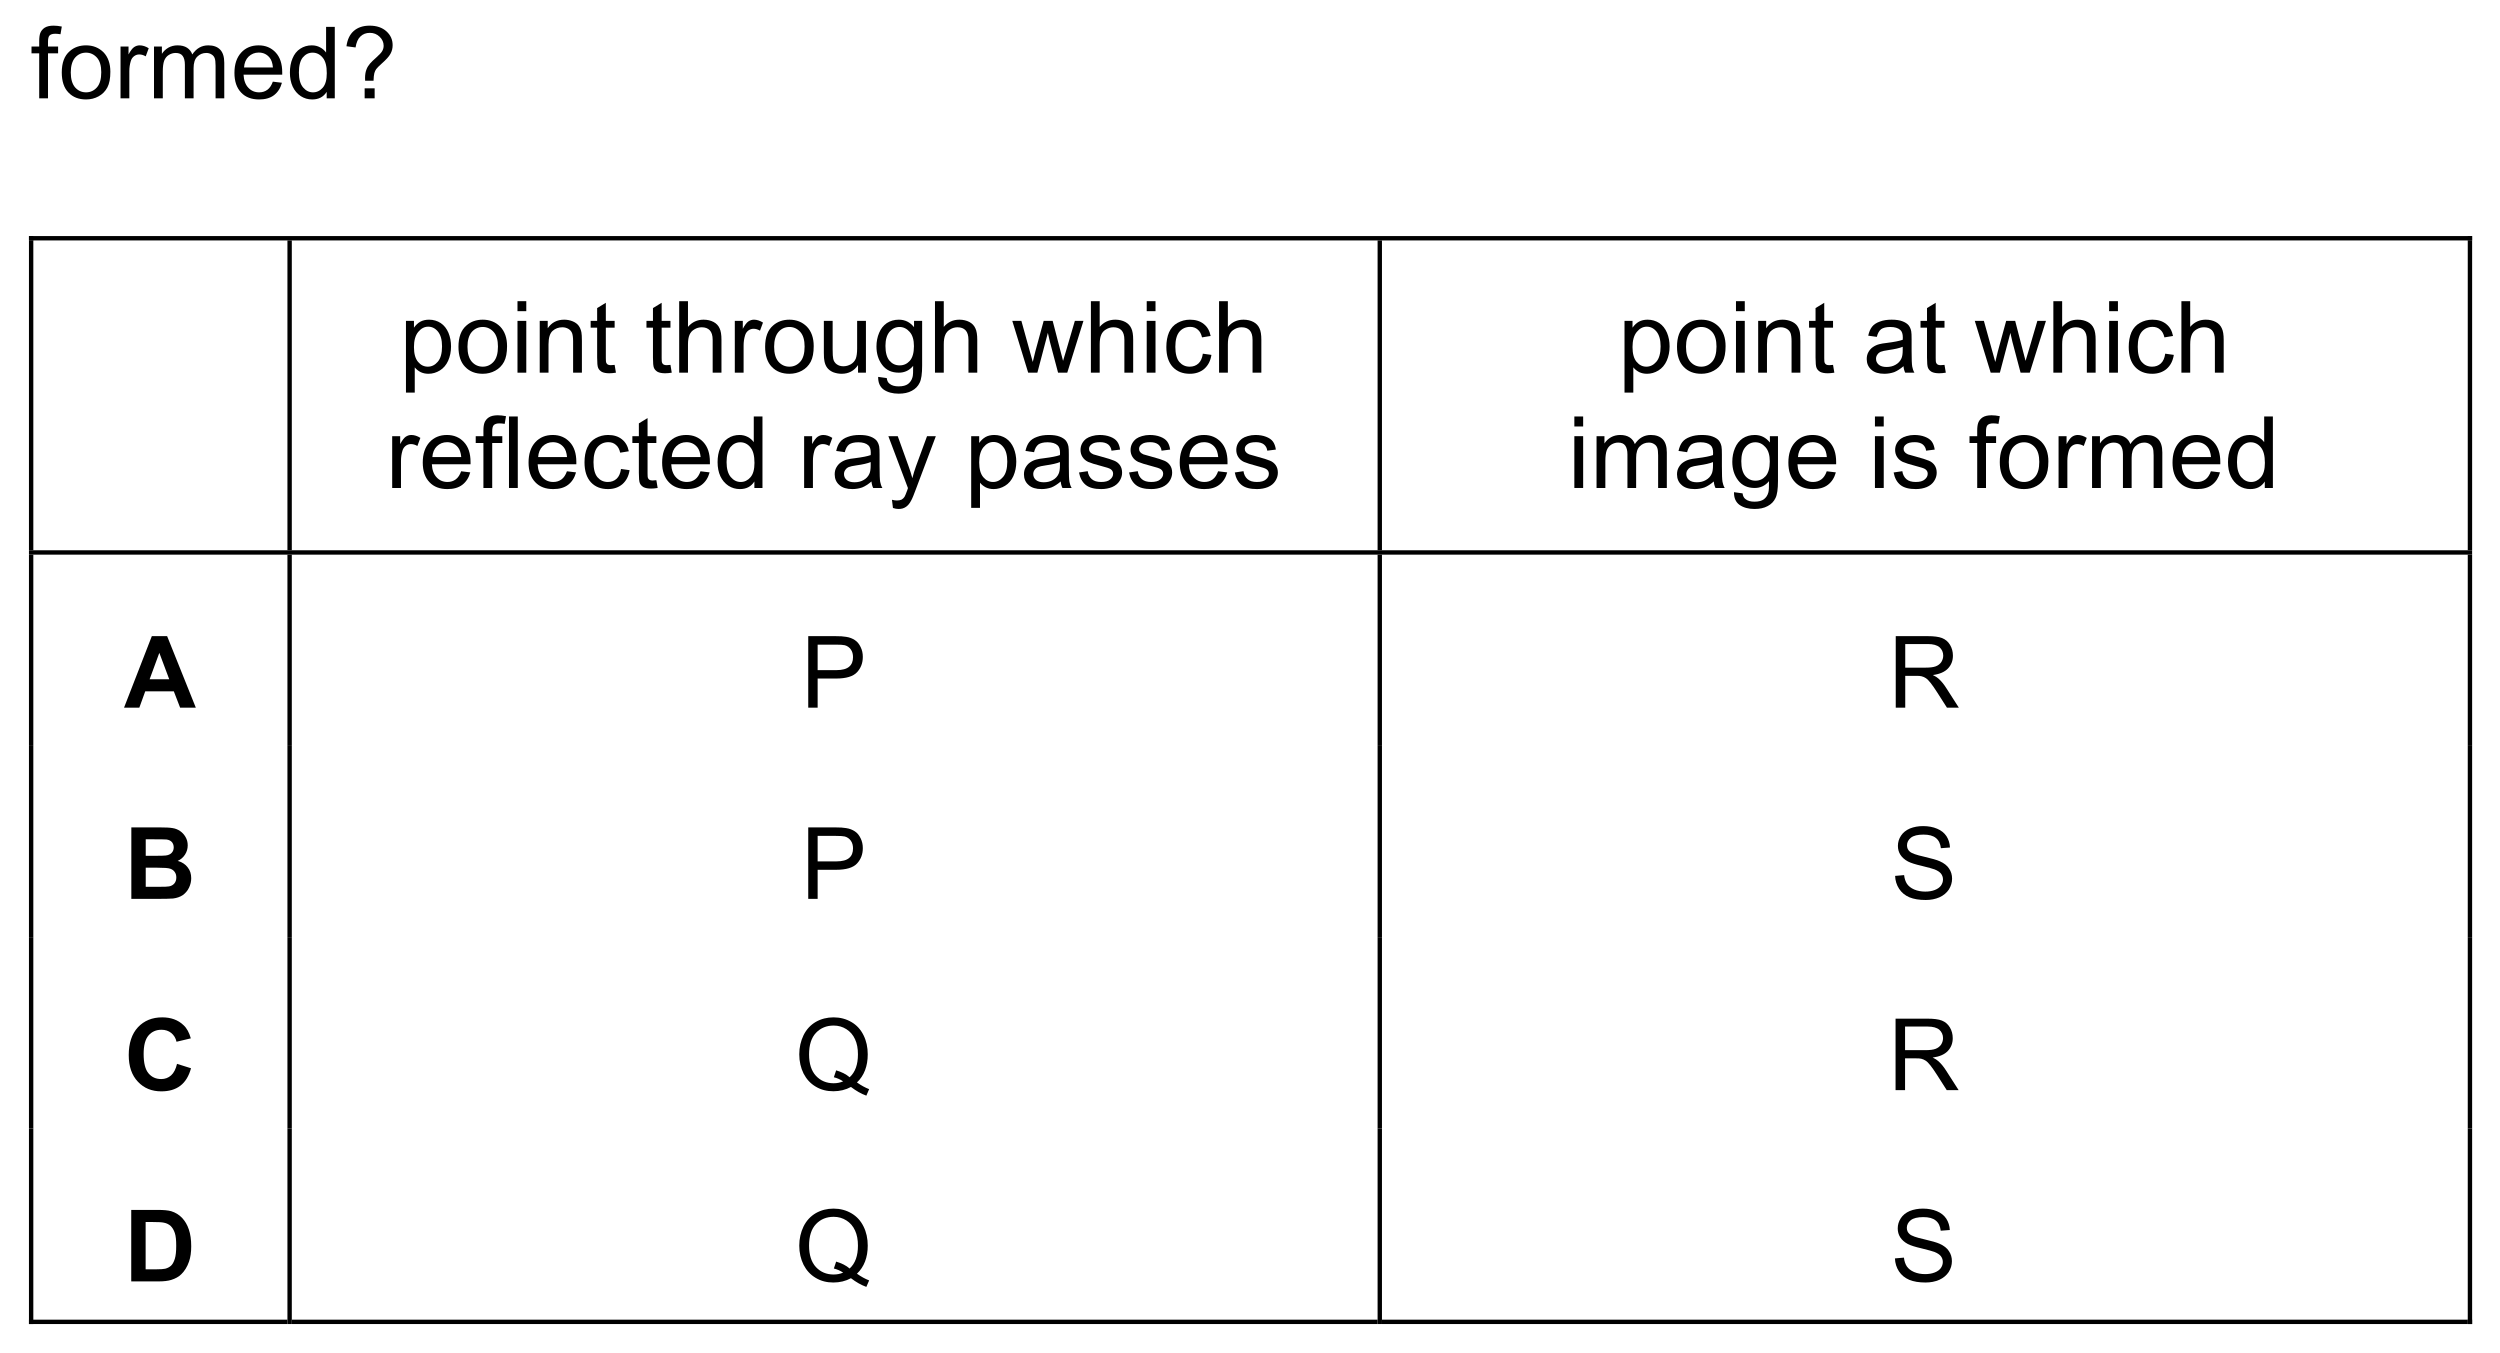
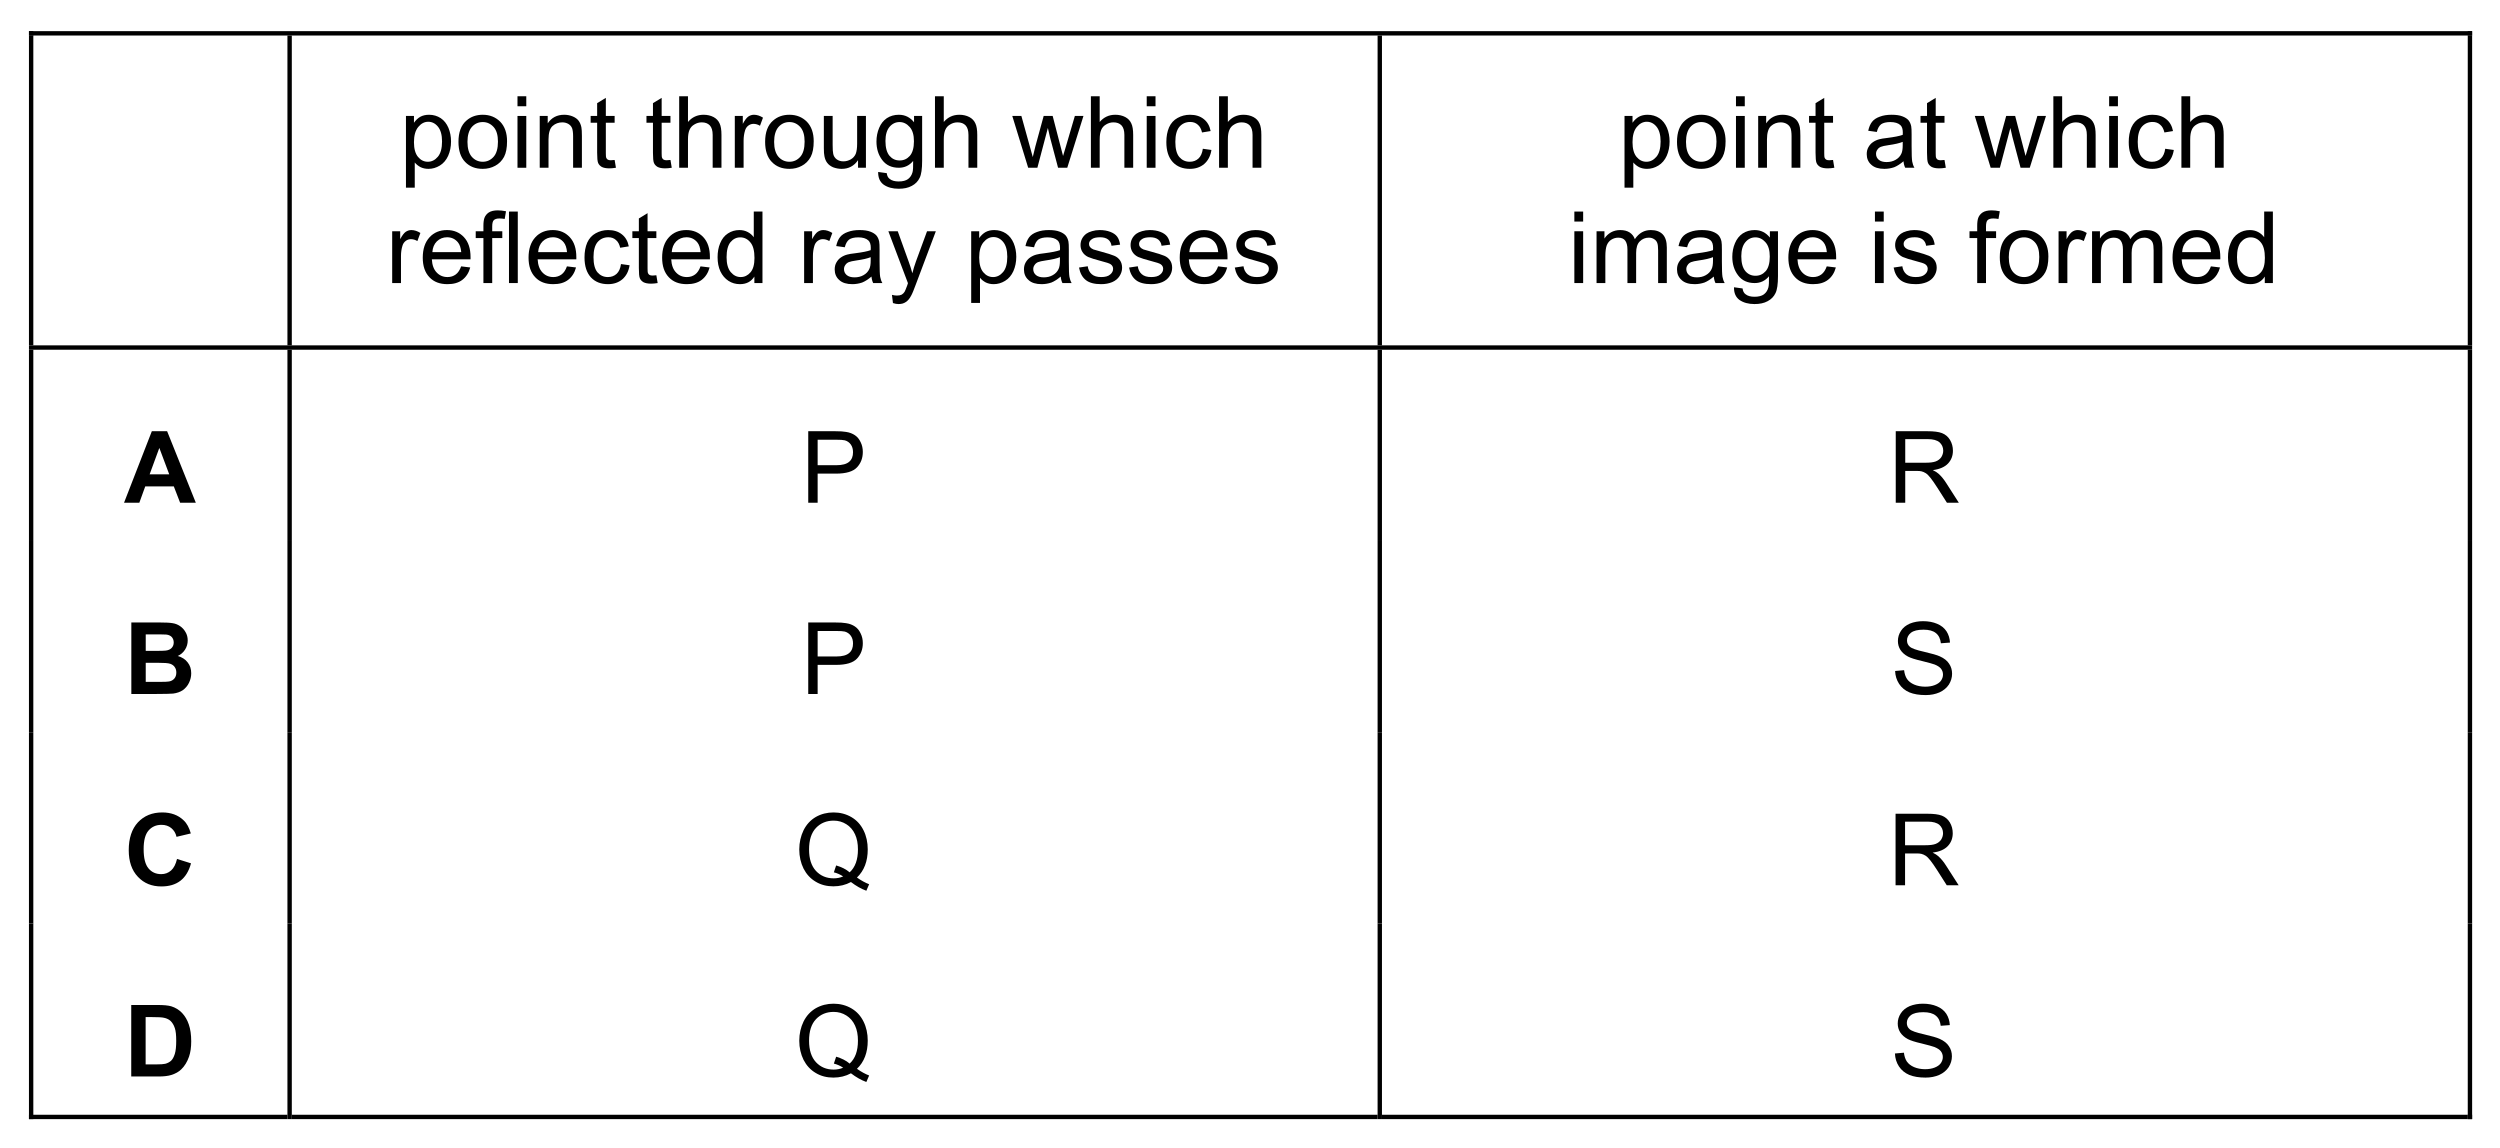
- <svg xmlns="http://www.w3.org/2000/svg" xmlns:xlink="http://www.w3.org/1999/xlink" data-id="0625_2017ON_11_q22_figB" data-width-mm="96.84" data-height-mm="52.39" data-measure="false" data-source="0625/11 ON 2017 p12" version="1.1" width="274.5" height="148.5" viewBox="0 0 274.5 148.5">
+ <svg xmlns="http://www.w3.org/2000/svg" xmlns:xlink="http://www.w3.org/1999/xlink" data-id="0625_2017ON_11_q22_figB" data-width-mm="96.84" data-height-mm="44.45" data-measure="false" data-source="0625/11 ON 2017 p12" version="1.1" width="274.5" height="126" viewBox="0 0 274.5 126">
  <defs>
    <clipPath id="clip_1">
-       <path transform="matrix(1,0,0,-1,-67.5,590)" d="M67.5 441.5H342V590H67.5Z" />
+       <path transform="matrix(1,0,0,-1,-67.5,567.5)" d="M67.5 441.5H342V567.5H67.5Z" />
    </clipPath>
    <clipPath id="clip_2">
-       <path transform="matrix(1,0,0,-1,-67.5,590)" d="M0 0H595V842H0Z" />
+       <path transform="matrix(1,0,0,-1,-67.5,567.5)" d="M0 0H595V842H0Z" />
    </clipPath>
    <clipPath id="clip_3">
-       <path transform="matrix(1,0,0,-1,-67.5,590)" d="M234.24 614.72H360.862V740.792H234.24Z" />
+       <path transform="matrix(1,0,0,-1,-67.5,567.5)" d="M234.24 614.72H360.862V740.792H234.24Z" />
    </clipPath>
-     <path id="font_4_73" d="M.086 0V.450H.009V.518H.086V.573C.086 .608 .090 .634 .096 .651 .104 .673 .119 .692 .140 .706 .162 .720 .192 .727 .230 .727 .255 .727 .282 .724 .312 .718L.299 .641C.281 .644 .263 .646 .247 .646 .220 .646 .201 .640 .190 .629 .179 .618 .174 .597 .174 .566V.518H.275V.450H.174V0H.086Z" />
-     <path id="font_4_82" d="M.033 .259C.033 .355 .059 .426 .113 .472 .157 .511 .212 .530 .276 .530 .347 .530 .405 .506 .451 .460 .496 .413 .519 .348 .519 .266 .519 .199 .509 .147 .489 .109 .468 .070 .439 .041 .401 .020 .363-.001 .321-.011 .276-.011 .203-.011 .145 .011 .100 .058 .055 .104 .033 .171 .033 .259M.123 .259C.123 .192 .138 .143 .166 .110 .195 .077 .232 .060 .276 .060 .319 .060 .356 .077 .385 .110 .414 .143 .428 .194 .428 .261 .428 .326 .414 .374 .385 .407 .355 .440 .319 .457 .276 .457 .232 .457 .195 .440 .166 .407 .138 .374 .123 .325 .123 .259Z" />
-     <path id="font_4_85" d="M.064 0V.518H.144V.439C.164 .476 .182 .500 .199 .512 .217 .524 .235 .530 .256 .530 .285 .530 .316 .520 .346 .501L.316 .420C.294 .433 .273 .439 .251 .439 .232 .439 .215 .433 .200 .422 .184 .410 .173 .394 .167 .374 .157 .342 .152 .308 .152 .271V0H.064Z" />
-     <path id="font_4_80" d="M.065 0V.518H.144V.445C.160 .471 .182 .491 .209 .507 .236 .522 .267 .530 .301 .530 .340 .530 .371 .522 .396 .506 .420 .490 .438 .468 .448 .439 .489 .5 .542 .530 .608 .530 .659 .530 .699 .516 .727 .487 .754 .459 .768 .415 .768 .355V0H.681V.326C.681 .361 .678 .387 .672 .402 .666 .418 .656 .430 .641 .439 .626 .449 .609 .454 .588 .454 .552 .454 .522 .441 .498 .417 .473 .393 .461 .354 .461 .301V0H.374V.336C.374 .375 .366 .405 .352 .424 .338 .444 .314 .454 .282 .454 .257 .454 .234 .447 .213 .434 .192 .421 .177 .402 .167 .377 .158 .352 .153 .316 .153 .269V0H.065Z" />
-     <path id="font_4_72" d="M.420 .167 .511 .156C.497 .103 .470 .061 .432 .032 .393 .002 .343-.011 .283-.011 .207-.011 .147 .011 .103 .058 .058 .105 .036 .170 .036 .254 .036 .342 .059 .409 .104 .458 .148 .506 .207 .530 .278 .530 .348 .530 .404 .506 .448 .459 .492 .412 .514 .346 .514 .260 .514 .255 .514 .247 .514 .237H.127C.130 .180 .146 .136 .175 .106 .204 .075 .240 .060 .284 .060 .316 .060 .343 .069 .366 .086 .389 .103 .407 .130 .420 .167M.132 .309H.421C.417 .353 .406 .385 .388 .407 .360 .441 .324 .458 .279 .458 .239 .458 .205 .444 .177 .417 .150 .390 .135 .354 .132 .309Z" />
-     <path id="font_4_71" d="M.402 0V.065C.369 .013 .321-.011 .257-.011 .215-.011 .177-.000 .143 .022 .108 .045 .081 .077 .062 .117 .043 .158 .034 .205 .034 .258 .034 .310 .042 .357 .060 .399 .077 .441 .103 .474 .137 .496 .172 .519 .210 .530 .253 .530 .284 .530 .312 .523 .336 .510 .361 .497 .381 .479 .396 .458V.715H.483V0H.402M.124 .258C.124 .192 .138 .142 .166 .109 .194 .076 .227 .060 .265 .060 .304 .060 .336 .076 .363 .107 .390 .138 .403 .186 .403 .251 .403 .322 .390 .374 .362 .407 .335 .440 .301 .457 .261 .457 .222 .457 .190 .441 .163 .409 .137 .377 .124 .327 .124 .258Z" />
-     <path id="font_4_34" d="M.230 .176C.230 .188 .229 .197 .229 .203 .229 .237 .234 .267 .244 .291 .251 .310 .263 .329 .279 .348 .291 .362 .312 .383 .342 .409 .372 .436 .392 .457 .401 .473 .410 .489 .415 .507 .415 .526 .415 .560 .402 .590 .375 .616 .348 .642 .316 .655 .277 .655 .239 .655 .208 .643 .183 .619 .158 .596 .142 .559 .134 .509L.043 .521C.052 .588 .076 .639 .116 .674 .156 .709 .209 .727 .275 .727 .345 .727 .401 .708 .443 .670 .485 .632 .505 .586 .505 .532 .505 .500 .498 .472 .483 .445 .469 .419 .440 .387 .397 .349 .369 .324 .350 .305 .341 .293 .333 .281 .326 .268 .322 .252 .318 .237 .315 .211 .314 .176H.230M.225 0V.100H.325V0H.225Z" />
    <path id="font_4_3" d="" />
    <path id="font_4_83" d="M.065-.199V.518H.145V.450C.164 .477 .186 .497 .209 .510 .233 .523 .262 .530 .296 .530 .340 .530 .379 .518 .413 .496 .447 .473 .472 .441 .490 .399 .507 .358 .516 .312 .516 .263 .516 .210 .506 .162 .487 .119 .468 .077 .440 .044 .404 .022 .368-.000 .330-.011 .290-.011 .260-.011 .234-.005 .211 .006 .187 .019 .168 .034 .153 .053V-.199H.065M.145 .256C.145 .189 .159 .140 .186 .108 .213 .076 .245 .060 .284 .060 .323 .060 .356 .077 .384 .110 .412 .143 .426 .194 .426 .263 .426 .329 .412 .378 .385 .411 .358 .444 .325 .460 .288 .460 .250 .460 .217 .443 .188 .408 .159 .373 .145 .322 .145 .256Z" />
+     <path id="font_4_82" d="M.033 .259C.033 .355 .059 .426 .113 .472 .157 .511 .212 .530 .276 .530 .347 .530 .405 .506 .451 .460 .496 .413 .519 .348 .519 .266 .519 .199 .509 .147 .489 .109 .468 .070 .439 .041 .401 .020 .363-.001 .321-.011 .276-.011 .203-.011 .145 .011 .100 .058 .055 .104 .033 .171 .033 .259M.123 .259C.123 .192 .138 .143 .166 .110 .195 .077 .232 .060 .276 .060 .319 .060 .356 .077 .385 .110 .414 .143 .428 .194 .428 .261 .428 .326 .414 .374 .385 .407 .355 .440 .319 .457 .276 .457 .232 .457 .195 .440 .166 .407 .138 .374 .123 .325 .123 .259Z" />
    <path id="font_4_76" d="M.066 .615V.715H.154V.615H.066M.066 0V.518H.154V0H.066Z" />
    <path id="font_4_81" d="M.065 0V.518H.145V.444C.183 .501 .238 .530 .310 .530 .341 .530 .370 .524 .396 .513 .422 .502 .442 .487 .455 .469 .468 .451 .477 .429 .482 .404 .485 .388 .487 .359 .487 .318V0H.399V.315C.399 .351 .395 .378 .389 .395 .382 .413 .370 .427 .352 .438 .335 .448 .314 .454 .291 .454 .254 .454 .221 .442 .194 .418 .167 .394 .153 .349 .153 .283V0H.065Z" />
    <path id="font_4_87" d="M.257 .078 .270 .000C.245-.004 .223-.006 .204-.006 .172-.006 .147-.001 .129 .008 .112 .018 .099 .031 .092 .048 .085 .064 .082 .099 .082 .151V.450H.017V.518H.082V.646L.169 .699V.518H.257V.450H.169V.146C.169 .121 .170 .105 .174 .098 .177 .091 .182 .085 .189 .081 .196 .077 .206 .075 .219 .075 .229 .075 .241 .076 .257 .078Z" />
    <path id="font_4_75" d="M.065 0V.715H.153V.458C.194 .506 .246 .530 .309 .530 .347 .530 .380 .522 .409 .507 .437 .492 .457 .471 .469 .444 .482 .418 .488 .379 .488 .328V0H.400V.328C.400 .372 .390 .404 .371 .424 .352 .444 .325 .454 .291 .454 .264 .454 .240 .447 .217 .433 .194 .420 .178 .402 .168 .378 .158 .355 .153 .324 .153 .283V0H.065Z" />
+     <path id="font_4_85" d="M.064 0V.518H.144V.439C.164 .476 .182 .500 .199 .512 .217 .524 .235 .530 .256 .530 .285 .530 .316 .520 .346 .501L.316 .420C.294 .433 .273 .439 .251 .439 .232 .439 .215 .433 .200 .422 .184 .410 .173 .394 .167 .374 .157 .342 .152 .308 .152 .271V0H.064Z" />
    <path id="font_4_88" d="M.405 0V.076C.365 .017 .310-.011 .241-.011 .210-.011 .182-.005 .155 .005 .128 .017 .109 .032 .096 .050 .083 .067 .074 .089 .069 .115 .065 .132 .063 .159 .063 .197V.518H.151V.231C.151 .185 .153 .154 .157 .138 .162 .115 .174 .097 .192 .084 .210 .071 .232 .064 .258 .064 .285 .064 .309 .071 .333 .084 .356 .098 .372 .116 .382 .139 .391 .163 .396 .196 .396 .241V.518H.484V0H.405Z" />
    <path id="font_4_74" d="M.049-.042 .135-.054C.138-.081 .148-.100 .165-.112 .186-.129 .216-.137 .254-.137 .295-.137 .326-.129 .348-.113 .370-.096 .385-.074 .393-.044 .398-.026 .400 .010 .399 .068 .361 .022 .313 0 .256 0 .185 0 .129 .025 .090 .077 .051 .128 .032 .190 .032 .262 .032 .311 .041 .357 .059 .399 .076 .440 .102 .473 .136 .496 .170 .518 .210 .530 .256 .530 .318 .530 .368 .505 .408 .455V.518H.489V.070C.489-.010 .481-.068 .464-.101 .448-.135 .422-.162 .386-.181 .350-.201 .306-.210 .254-.210 .193-.210 .143-.196 .104-.169 .066-.141 .048-.099 .049-.042M.122 .268C.122 .200 .136 .151 .163 .119 .190 .088 .223 .073 .264 .073 .305 .073 .338 .088 .366 .119 .393 .150 .407 .199 .407 .265 .407 .328 .393 .376 .364 .408 .336 .440 .302 .457 .263 .457 .224 .457 .190 .441 .163 .409 .136 .377 .122 .330 .122 .268Z" />
    <path id="font_4_90" d="M.161 0 .002 .518H.093L.176 .219 .207 .107C.208 .113 .217 .149 .233 .214L.316 .518H.406L.484 .217 .510 .118 .540 .218 .628 .518H.714L.552 0H.460L.378 .310 .358 .398 .253 0H.161Z" />
    <path id="font_4_70" d="M.404 .190 .490 .178C.481 .119 .457 .072 .418 .038 .379 .005 .331-.011 .274-.011 .203-.011 .146 .011 .103 .057 .060 .104 .039 .170 .039 .257 .039 .313 .048 .362 .066 .404 .085 .446 .113 .477 .151 .498 .189 .519 .230 .530 .275 .530 .331 .530 .377 .516 .413 .487 .449 .459 .472 .419 .482 .367L.396 .353C.388 .388 .374 .414 .353 .431 .333 .449 .308 .458 .278 .458 .234 .458 .198 .442 .170 .410 .143 .378 .129 .328 .129 .259 .129 .190 .142 .139 .169 .107 .196 .076 .230 .060 .273 .060 .308 .060 .337 .071 .360 .092 .383 .113 .398 .146 .404 .190Z" />
+     <path id="font_4_72" d="M.420 .167 .511 .156C.497 .103 .470 .061 .432 .032 .393 .002 .343-.011 .283-.011 .207-.011 .147 .011 .103 .058 .058 .105 .036 .170 .036 .254 .036 .342 .059 .409 .104 .458 .148 .506 .207 .530 .278 .530 .348 .530 .404 .506 .448 .459 .492 .412 .514 .346 .514 .260 .514 .255 .514 .247 .514 .237H.127C.130 .180 .146 .136 .175 .106 .204 .075 .240 .060 .284 .060 .316 .060 .343 .069 .366 .086 .389 .103 .407 .130 .420 .167M.132 .309H.421C.417 .353 .406 .385 .388 .407 .360 .441 .324 .458 .279 .458 .239 .458 .205 .444 .177 .417 .150 .390 .135 .354 .132 .309Z" />
+     <path id="font_4_73" d="M.086 0V.450H.009V.518H.086V.573C.086 .608 .090 .634 .096 .651 .104 .673 .119 .692 .140 .706 .162 .720 .192 .727 .230 .727 .255 .727 .282 .724 .312 .718L.299 .641C.281 .644 .263 .646 .247 .646 .220 .646 .201 .640 .190 .629 .179 .618 .174 .597 .174 .566V.518H.275V.450H.174V0H.086Z" />
    <path id="font_4_79" d="M.063 0V.715H.151V0H.063Z" />
+     <path id="font_4_71" d="M.402 0V.065C.369 .013 .321-.011 .257-.011 .215-.011 .177-.000 .143 .022 .108 .045 .081 .077 .062 .117 .043 .158 .034 .205 .034 .258 .034 .310 .042 .357 .060 .399 .077 .441 .103 .474 .137 .496 .172 .519 .210 .530 .253 .530 .284 .530 .312 .523 .336 .510 .361 .497 .381 .479 .396 .458V.715H.483V0H.402M.124 .258C.124 .192 .138 .142 .166 .109 .194 .076 .227 .060 .265 .060 .304 .060 .336 .076 .363 .107 .390 .138 .403 .186 .403 .251 .403 .322 .390 .374 .362 .407 .335 .440 .301 .457 .261 .457 .222 .457 .190 .441 .163 .409 .137 .377 .124 .327 .124 .258Z" />
    <path id="font_4_68" d="M.404 .065C.371 .037 .340 .017 .310 .005 .280-.005 .247-.011 .213-.011 .156-.011 .112 .002 .082 .030 .051 .057 .036 .093 .036 .136 .036 .162 .041 .185 .053 .206 .065 .227 .080 .244 .098 .256 .117 .269 .138 .279 .162 .285 .179 .290 .205 .294 .240 .298 .311 .307 .363 .317 .396 .329 .397 .341 .397 .348 .397 .351 .397 .387 .389 .412 .372 .427 .350 .447 .316 .457 .272 .457 .231 .457 .200 .449 .180 .435 .161 .420 .146 .395 .137 .358L.051 .370C.059 .407 .071 .436 .089 .459 .107 .482 .133 .499 .167 .511 .201 .524 .240 .530 .285 .530 .329 .530 .365 .525 .393 .514 .420 .504 .441 .490 .454 .475 .467 .459 .476 .439 .481 .415 .484 .400 .485 .373 .485 .334V.217C.485 .135 .487 .084 .491 .062 .495 .040 .502 .019 .513 0H.421C.412 .018 .406 .040 .404 .065M.396 .259C.365 .246 .317 .235 .253 .226 .217 .221 .191 .215 .176 .209 .161 .202 .150 .193 .142 .180 .133 .168 .129 .154 .129 .139 .129 .115 .138 .096 .156 .080 .174 .065 .200 .057 .234 .057 .268 .057 .298 .064 .324 .079 .351 .094 .370 .114 .382 .140 .392 .160 .396 .189 .396 .227V.259Z" />
    <path id="font_4_92" d="M.062-.200 .052-.118C.071-.123 .088-.125 .102-.125 .122-.125 .137-.122 .149-.116 .161-.109 .170-.100 .178-.088 .183-.080 .192-.058 .205-.023 .206-.018 .209-.011 .212-.001L.016 .518H.110L.218 .218C.232 .180 .245 .140 .256 .098 .266 .138 .278 .177 .292 .216L.403 .518H.491L.293-.008C.272-.065 .256-.105 .244-.126 .229-.155 .211-.177 .190-.190 .170-.204 .146-.210 .118-.210 .101-.210 .082-.207 .062-.200Z" />
    <path id="font_4_86" d="M.030 .155 .117 .168C.122 .133 .136 .107 .158 .088 .180 .069 .211 .060 .251 .060 .292 .060 .322 .068 .341 .085 .361 .101 .371 .120 .371 .143 .371 .162 .362 .178 .345 .189 .333 .197 .303 .207 .255 .219 .190 .236 .146 .250 .121 .261 .096 .273 .077 .290 .064 .311 .051 .332 .045 .355 .045 .380 .045 .403 .050 .425 .061 .445 .071 .464 .086 .481 .104 .494 .118 .504 .136 .512 .160 .519 .184 .526 .209 .530 .236 .530 .277 .530 .312 .524 .343 .512 .374 .500 .396 .485 .411 .465 .426 .445 .436 .418 .441 .384L.355 .373C.352 .399 .340 .420 .322 .435 .303 .450 .276 .458 .242 .458 .202 .458 .173 .451 .156 .437 .138 .424 .130 .409 .130 .391 .130 .379 .133 .369 .141 .360 .148 .350 .159 .343 .174 .336 .183 .333 .209 .326 .252 .314 .314 .297 .357 .284 .382 .273 .407 .263 .426 .247 .440 .227 .454 .207 .461 .182 .461 .152 .461 .123 .452 .095 .435 .069 .418 .043 .394 .023 .361 .009 .329-.004 .293-.011 .252-.011 .185-.011 .133 .002 .098 .030 .063 .058 .040 .100 .030 .155Z" />
+     <path id="font_4_80" d="M.065 0V.518H.144V.445C.160 .471 .182 .491 .209 .507 .236 .522 .267 .530 .301 .530 .340 .530 .371 .522 .396 .506 .420 .490 .438 .468 .448 .439 .489 .5 .542 .530 .608 .530 .659 .530 .699 .516 .727 .487 .754 .459 .768 .415 .768 .355V0H.681V.326C.681 .361 .678 .387 .672 .402 .666 .418 .656 .430 .641 .439 .626 .449 .609 .454 .588 .454 .552 .454 .522 .441 .498 .417 .473 .393 .461 .354 .461 .301V0H.374V.336C.374 .375 .366 .405 .352 .424 .338 .444 .314 .454 .282 .454 .257 .454 .234 .447 .213 .434 .192 .421 .177 .402 .167 .377 .158 .352 .153 .316 .153 .269V0H.065Z" />
    <path id="font_5_36" d="M.718 0H.561L.498 .163H.212L.153 0H0L.278 .715H.431L.718 0M.452 .284 .353 .548 .256 .284H.452Z" />
    <path id="font_5_3" d="" />
    <path id="font_4_51" d="M.077 0V.715H.347C.394 .715 .430 .713 .456 .708 .491 .703 .520 .691 .544 .675 .568 .659 .587 .636 .601 .606 .616 .576 .623 .544 .623 .508 .623 .447 .604 .396 .565 .354 .526 .312 .456 .291 .355 .291H.171V0H.077M.171 .375H.356C.418 .375 .461 .387 .487 .410 .513 .432 .525 .464 .525 .505 .525 .535 .518 .561 .503 .582 .488 .603 .468 .617 .443 .624 .427 .628 .397 .630 .354 .630H.171V.375Z" />
    <path id="font_4_53" d="M.078 0V.715H.395C.459 .715 .508 .709 .541 .696 .574 .683 .601 .661 .621 .628 .640 .596 .650 .560 .650 .520 .650 .470 .634 .427 .601 .392 .568 .357 .517 .335 .449 .326 .474 .314 .493 .302 .506 .290 .534 .265 .560 .233 .584 .195L.709 0H.590L.495 .149C.467 .192 .445 .225 .427 .247 .409 .270 .393 .286 .379 .295 .364 .304 .350 .311 .335 .314 .325 .317 .307 .318 .283 .318H.173V0H.078M.173 .400H.376C.420 .400 .454 .404 .478 .413 .502 .422 .521 .437 .534 .456 .546 .476 .553 .497 .553 .520 .553 .554 .540 .582 .516 .604 .491 .625 .452 .636 .399 .636H.173V.400Z" />
    <path id="font_5_37" d="M.073 .715H.359C.416 .715 .458 .713 .486 .708 .513 .704 .538 .694 .560 .679 .582 .664 .601 .644 .615 .619 .630 .594 .637 .566 .637 .535 .637 .502 .628 .471 .610 .443 .592 .415 .568 .394 .537 .380 .580 .368 .614 .346 .637 .315 .661 .285 .672 .249 .672 .207 .672 .175 .665 .143 .650 .112 .635 .081 .614 .057 .588 .038 .561 .020 .529 .009 .491 .004 .467 .002 .409 .000 .316 0H.073V.715M.217 .596V.431H.312C.368 .431 .403 .432 .417 .434 .442 .437 .461 .445 .475 .459 .489 .473 .497 .492 .497 .515 .497 .537 .490 .555 .478 .569 .466 .582 .448 .591 .424 .594 .409 .595 .368 .596 .300 .596H.217M.217 .312V.121H.351C.403 .121 .436 .122 .450 .125 .472 .129 .489 .138 .503 .154 .516 .169 .523 .189 .523 .214 .523 .236 .518 .254 .507 .269 .497 .284 .482 .295 .462 .302 .442 .309 .400 .312 .334 .312H.217Z" />
    <path id="font_4_54" d="M.044 .230 .134 .238C.138 .202 .148 .173 .163 .150 .179 .127 .203 .108 .235 .094 .268 .080 .305 .073 .345 .073 .381 .073 .413 .078 .441 .089 .469 .100 .489 .114 .503 .133 .516 .152 .523 .172 .523 .194 .523 .217 .516 .236 .503 .253 .490 .269 .469 .283 .439 .295 .420 .302 .377 .314 .312 .330 .246 .345 .200 .360 .173 .374 .139 .392 .114 .415 .097 .441 .080 .468 .072 .497 .072 .530 .072 .567 .082 .600 .103 .632 .123 .663 .153 .687 .192 .704 .232 .720 .276 .728 .324 .728 .377 .728 .424 .719 .464 .702 .505 .685 .536 .660 .558 .627 .579 .594 .591 .556 .593 .514L.502 .507C.497 .552 .481 .586 .452 .609 .424 .632 .383 .643 .328 .643 .270 .643 .229 .633 .202 .612 .176 .591 .163 .565 .163 .536 .163 .510 .172 .489 .191 .473 .209 .456 .257 .439 .334 .422 .411 .404 .464 .389 .492 .376 .534 .357 .565 .333 .584 .303 .604 .274 .614 .240 .614 .202 .614 .164 .603 .128 .582 .094 .560 .061 .528 .034 .488 .016 .447-.002 .401-.011 .350-.011 .285-.011 .231-.002 .187 .016 .143 .035 .109 .063 .084 .101 .059 .139 .046 .182 .044 .230Z" />
    <path id="font_5_38" d="M.530 .263 .670 .219C.649 .141 .613 .082 .563 .044 .513 .006 .450-.012 .373-.012 .278-.012 .200 .019 .139 .084 .077 .149 .047 .238 .047 .351 .047 .470 .078 .563 .139 .629 .201 .695 .282 .728 .382 .728 .469 .728 .541 .702 .595 .650 .628 .620 .652 .575 .668 .518L.525 .484C.517 .521 .499 .550 .472 .572 .446 .593 .413 .604 .375 .604 .321 .604 .278 .585 .245 .547 .212 .509 .196 .447 .196 .362 .196 .271 .212 .207 .245 .168 .277 .130 .319 .111 .372 .111 .410 .111 .443 .123 .471 .148 .498 .172 .518 .211 .530 .263Z" />
    <path id="font_4_52" d="M.619 .077C.663 .046 .704 .024 .741 .010L.713-.055C.661-.036 .610-.007 .559 .032 .506 .003 .447-.011 .383-.011 .319-.011 .260 .003 .207 .035 .154 .066 .114 .110 .085 .166 .057 .223 .042 .287 .042 .358 .042 .428 .057 .492 .085 .550 .114 .608 .155 .652 .208 .683 .261 .713 .320 .728 .385 .728 .451 .728 .511 .712 .564 .681 .617 .650 .657 .606 .685 .549 .713 .493 .727 .429 .727 .358 .727 .299 .718 .246 .700 .199 .682 .152 .655 .111 .619 .077M.411 .198C.465 .182 .510 .160 .546 .129 .602 .180 .629 .256 .629 .358 .629 .416 .620 .466 .600 .509 .580 .553 .551 .586 .513 .610 .475 .634 .433 .646 .386 .646 .315 .646 .256 .622 .210 .574 .163 .525 .140 .453 .140 .357 .140 .264 .163 .193 .209 .143 .255 .094 .314 .069 .386 .069 .420 .069 .451 .075 .481 .088 .452 .107 .421 .121 .388 .129L.411 .198Z" />
    <path id="font_5_39" d="M.072 .715H.336C.395 .715 .441 .711 .472 .702 .514 .689 .550 .667 .580 .636 .610 .604 .633 .565 .648 .520 .664 .474 .672 .418 .672 .351 .672 .292 .665 .241 .650 .198 .632 .146 .606 .104 .573 .072 .548 .047 .514 .028 .472 .015 .440 .005 .397 0 .344 0H.072V.715M.216 .594V.121H.324C.365 .121 .394 .123 .412 .127 .435 .133 .454 .143 .470 .157 .485 .171 .498 .194 .508 .226 .518 .258 .522 .302 .522 .357 .522 .412 .518 .455 .508 .484 .498 .514 .484 .537 .467 .554 .449 .570 .427 .582 .400 .587 .380 .592 .340 .594 .281 .594H.216Z" />
    <clipPath id="clip_6">
-       <path transform="matrix(1,0,0,-1,-67.5,590)" d="M93.72 98.960H501.229V393.146H93.72Z" />
+       <path transform="matrix(1,0,0,-1,-67.5,567.5)" d="M93.72 98.960H501.229V393.146H93.72Z" />
    </clipPath>
    <clipPath id="clip_7">
-       <path transform="matrix(1,0,0,-1,-67.5,590)" d="M93.72 98.960H501.229V393.146H93.72Z" />
+       <path transform="matrix(1,0,0,-1,-67.5,567.5)" d="M93.72 98.960H501.229V393.146H93.72Z" />
    </clipPath>
    <clipPath id="clip_8">
-       <path transform="matrix(1,0,0,-1,-67.5,590)" d="M93.72 98.960H501.229V393.146H93.72Z" />
+       <path transform="matrix(1,0,0,-1,-67.5,567.5)" d="M93.72 98.960H501.229V393.146H93.72Z" />
    </clipPath>
    <clipPath id="clip_9">
-       <path transform="matrix(1,0,0,-1,-67.5,590)" d="M93.72 98.960H501.229V393.146H93.72Z" />
+       <path transform="matrix(1,0,0,-1,-67.5,567.5)" d="M93.72 98.960H501.229V393.146H93.72Z" />
    </clipPath>
    <clipPath id="clip_10">
-       <path transform="matrix(1,0,0,-1,-67.5,590)" d="M93.72 98.960H501.229V393.146H93.72Z" />
+       <path transform="matrix(1,0,0,-1,-67.5,567.5)" d="M93.72 98.960H501.229V393.146H93.72Z" />
    </clipPath>
    <clipPath id="clip_11">
-       <path transform="matrix(1,0,0,-1,-67.5,590)" d="M93.72 98.960H501.229V393.146H93.72Z" />
+       <path transform="matrix(1,0,0,-1,-67.5,567.5)" d="M93.72 98.960H501.229V393.146H93.72Z" />
    </clipPath>
    <clipPath id="clip_12">
-       <path transform="matrix(1,0,0,-1,-67.5,590)" d="M93.72 98.960H501.229V393.146H93.72Z" />
+       <path transform="matrix(1,0,0,-1,-67.5,567.5)" d="M93.72 98.960H501.229V393.146H93.72Z" />
    </clipPath>
  </defs>
  <g clip-path="url(#clip_1)">
    <g clip-path="url(#clip_2)">
      <g clip-path="url(#clip_3)" />
-       <use data-text="f" xlink:href="#font_4_73" transform="matrix(10.975,0,0,-10.98,3.361,10.799)" />
-       <use data-text="o" xlink:href="#font_4_82" transform="matrix(10.975,0,0,-10.98,6.421,10.799)" />
-       <use data-text="r" xlink:href="#font_4_85" transform="matrix(10.975,0,0,-10.98,12.532,10.799)" />
-       <use data-text="m" xlink:href="#font_4_80" transform="matrix(10.975,0,0,-10.98,16.196,10.799)" />
-       <use data-text="e" xlink:href="#font_4_72" transform="matrix(10.975,0,0,-10.98,25.347,10.799)" />
-       <use data-text="d" xlink:href="#font_4_71" transform="matrix(10.975,0,0,-10.98,31.458,10.799)" />
-       <use data-text="?" xlink:href="#font_4_34" transform="matrix(10.975,0,0,-10.98,37.569,10.799)" />
-       <use data-text="p" xlink:href="#font_4_83" transform="matrix(10.975,0,0,-10.98,43.861,40.920)" />
-       <use data-text="o" xlink:href="#font_4_82" transform="matrix(10.975,0,0,-10.98,49.978,40.920)" />
-       <use data-text="i" xlink:href="#font_4_76" transform="matrix(10.975,0,0,-10.98,56.096,40.920)" />
-       <use data-text="n" xlink:href="#font_4_81" transform="matrix(10.975,0,0,-10.98,58.548,40.920)" />
-       <use data-text="t" xlink:href="#font_4_87" transform="matrix(10.975,0,0,-10.98,64.666,40.920)" />
-       <use data-text="t" xlink:href="#font_4_87" transform="matrix(10.975,0,0,-10.98,70.795,40.920)" />
-       <use data-text="h" xlink:href="#font_4_75" transform="matrix(10.975,0,0,-10.98,73.861,40.920)" />
-       <use data-text="r" xlink:href="#font_4_85" transform="matrix(10.975,0,0,-10.98,79.979,40.920)" />
-       <use data-text="o" xlink:href="#font_4_82" transform="matrix(10.975,0,0,-10.98,83.649,40.920)" />
-       <use data-text="u" xlink:href="#font_4_88" transform="matrix(10.975,0,0,-10.98,89.767,40.920)" />
-       <use data-text="g" xlink:href="#font_4_74" transform="matrix(10.975,0,0,-10.98,95.884,40.920)" />
-       <use data-text="h" xlink:href="#font_4_75" transform="matrix(10.975,0,0,-10.98,101.947,40.920)" />
-       <use data-text="w" xlink:href="#font_4_90" transform="matrix(10.975,0,0,-10.98,111.127,40.920)" />
-       <use data-text="h" xlink:href="#font_4_75" transform="matrix(10.975,0,0,-10.98,119.067,40.920)" />
-       <use data-text="i" xlink:href="#font_4_76" transform="matrix(10.975,0,0,-10.98,125.185,40.920)" />
-       <use data-text="c" xlink:href="#font_4_70" transform="matrix(10.975,0,0,-10.98,127.637,40.920)" />
-       <use data-text="h" xlink:href="#font_4_75" transform="matrix(10.975,0,0,-10.98,133.140,40.920)" />
-       <use data-text="r" xlink:href="#font_4_85" transform="matrix(10.975,0,0,-10.98,42.360,53.580)" />
-       <use data-text="e" xlink:href="#font_4_72" transform="matrix(10.975,0,0,-10.98,46.024,53.580)" />
-       <use data-text="f" xlink:href="#font_4_73" transform="matrix(10.975,0,0,-10.98,52.135,53.580)" />
-       <use data-text="l" xlink:href="#font_4_79" transform="matrix(10.975,0,0,-10.98,55.195,53.580)" />
-       <use data-text="e" xlink:href="#font_4_72" transform="matrix(10.975,0,0,-10.98,57.640,53.580)" />
-       <use data-text="c" xlink:href="#font_4_70" transform="matrix(10.975,0,0,-10.98,63.751,53.580)" />
-       <use data-text="t" xlink:href="#font_4_87" transform="matrix(10.975,0,0,-10.98,69.247,53.580)" />
-       <use data-text="e" xlink:href="#font_4_72" transform="matrix(10.975,0,0,-10.98,72.307,53.580)" />
-       <use data-text="d" xlink:href="#font_4_71" transform="matrix(10.975,0,0,-10.98,78.418,53.580)" />
-       <use data-text="r" xlink:href="#font_4_85" transform="matrix(10.975,0,0,-10.98,87.591,53.580)" />
-       <use data-text="a" xlink:href="#font_4_68" transform="matrix(10.975,0,0,-10.98,91.255,53.580)" />
-       <use data-text="y" xlink:href="#font_4_92" transform="matrix(10.975,0,0,-10.98,97.366,53.580)" />
-       <use data-text="p" xlink:href="#font_4_83" transform="matrix(10.975,0,0,-10.98,105.924,53.580)" />
-       <use data-text="a" xlink:href="#font_4_68" transform="matrix(10.975,0,0,-10.98,112.035,53.580)" />
-       <use data-text="s" xlink:href="#font_4_86" transform="matrix(10.975,0,0,-10.98,118.147,53.580)" />
-       <use data-text="s" xlink:href="#font_4_86" transform="matrix(10.975,0,0,-10.98,123.643,53.580)" />
-       <use data-text="e" xlink:href="#font_4_72" transform="matrix(10.975,0,0,-10.98,129.139,53.580)" />
-       <use data-text="s" xlink:href="#font_4_86" transform="matrix(10.975,0,0,-10.98,135.250,53.580)" />
-       <use data-text="p" xlink:href="#font_4_83" transform="matrix(10.975,0,0,-10.98,177.659,40.920)" />
-       <use data-text="o" xlink:href="#font_4_82" transform="matrix(10.975,0,0,-10.98,183.773,40.920)" />
-       <use data-text="i" xlink:href="#font_4_76" transform="matrix(10.975,0,0,-10.98,189.886,40.920)" />
-       <use data-text="n" xlink:href="#font_4_81" transform="matrix(10.975,0,0,-10.98,192.334,40.920)" />
-       <use data-text="t" xlink:href="#font_4_87" transform="matrix(10.975,0,0,-10.98,198.447,40.920)" />
-       <use data-text="a" xlink:href="#font_4_68" transform="matrix(10.975,0,0,-10.98,204.572,40.920)" />
-       <use data-text="t" xlink:href="#font_4_87" transform="matrix(10.975,0,0,-10.98,210.686,40.920)" />
-       <use data-text="w" xlink:href="#font_4_90" transform="matrix(10.975,0,0,-10.98,216.810,40.920)" />
-       <use data-text="h" xlink:href="#font_4_75" transform="matrix(10.975,0,0,-10.98,224.745,40.920)" />
-       <use data-text="i" xlink:href="#font_4_76" transform="matrix(10.975,0,0,-10.98,230.859,40.920)" />
-       <use data-text="c" xlink:href="#font_4_70" transform="matrix(10.975,0,0,-10.98,233.307,40.920)" />
-       <use data-text="h" xlink:href="#font_4_75" transform="matrix(10.975,0,0,-10.98,238.805,40.920)" />
-       <use data-text="i" xlink:href="#font_4_76" transform="matrix(10.975,0,0,-10.98,172.140,53.580)" />
-       <use data-text="m" xlink:href="#font_4_80" transform="matrix(10.975,0,0,-10.98,174.588,53.580)" />
-       <use data-text="a" xlink:href="#font_4_68" transform="matrix(10.975,0,0,-10.98,183.741,53.580)" />
-       <use data-text="g" xlink:href="#font_4_74" transform="matrix(10.975,0,0,-10.98,189.855,53.580)" />
-       <use data-text="e" xlink:href="#font_4_72" transform="matrix(10.975,0,0,-10.98,195.968,53.580)" />
-       <use data-text="i" xlink:href="#font_4_76" transform="matrix(10.975,0,0,-10.98,205.144,53.580)" />
-       <use data-text="s" xlink:href="#font_4_86" transform="matrix(10.975,0,0,-10.98,207.591,53.580)" />
-       <use data-text="f" xlink:href="#font_4_73" transform="matrix(10.975,0,0,-10.98,216.153,53.580)" />
-       <use data-text="o" xlink:href="#font_4_82" transform="matrix(10.975,0,0,-10.98,219.215,53.580)" />
-       <use data-text="r" xlink:href="#font_4_85" transform="matrix(10.975,0,0,-10.98,225.328,53.580)" />
-       <use data-text="m" xlink:href="#font_4_80" transform="matrix(10.975,0,0,-10.98,228.994,53.580)" />
-       <use data-text="e" xlink:href="#font_4_72" transform="matrix(10.975,0,0,-10.98,238.148,53.580)" />
-       <use data-text="d" xlink:href="#font_4_71" transform="matrix(10.975,0,0,-10.98,244.261,53.580)" />
-       <path transform="matrix(1,0,0,-1,-67.5,590)" d="M70.679 564.08H71.159V563.600H70.679Z" />
-       <path transform="matrix(1,0,0,-1,-67.5,590)" d="M70.679 564.08H338.939V563.600H70.679Z" />
-       <path transform="matrix(1,0,0,-1,-67.5,590)" d="M338.460 564.08H338.940V563.600H338.460Z" />
-       <path transform="matrix(1,0,0,-1,-67.5,590)" d="M70.679 563.600H71.159V529.58H70.679Z" />
-       <path transform="matrix(1,0,0,-1,-67.5,590)" d="M99.06 563.600H99.54V529.58H99.06Z" />
-       <path transform="matrix(1,0,0,-1,-67.5,590)" d="M218.76 563.600H219.239V529.58H218.76Z" />
-       <path transform="matrix(1,0,0,-1,-67.5,590)" d="M338.460 563.600H338.940V529.58H338.460Z" />
-       <use data-text="A" xlink:href="#font_5_36" transform="matrix(10.975,0,0,-10.98,13.620,77.699)" />
-       <use data-text="P" xlink:href="#font_4_51" transform="matrix(10.975,0,0,-10.98,87.900,77.699)" />
-       <use data-text="R" xlink:href="#font_4_53" transform="matrix(10.975,0,0,-10.98,207.297,77.699)" />
-       <path transform="matrix(1,0,0,-1,-67.5,590)" d="M70.679 529.58H338.939V529.100H70.679Z" />
-       <path transform="matrix(1,0,0,-1,-67.5,590)" d="M70.679 529.100H71.159V508.100H70.679Z" />
-       <path transform="matrix(1,0,0,-1,-67.5,590)" d="M99.06 529.100H99.54V508.100H99.06Z" />
-       <path transform="matrix(1,0,0,-1,-67.5,590)" d="M218.76 529.100H219.239V508.100H218.76Z" />
-       <path transform="matrix(1,0,0,-1,-67.5,590)" d="M338.460 529.100H338.940V508.100H338.460Z" />
-       <use data-text="B" xlink:href="#font_5_37" transform="matrix(10.975,0,0,-10.98,13.620,98.699)" />
-       <use data-text="P" xlink:href="#font_4_51" transform="matrix(10.975,0,0,-10.98,87.900,98.699)" />
-       <use data-text="S" xlink:href="#font_4_54" transform="matrix(10.975,0,0,-10.98,207.600,98.699)" />
-       <path transform="matrix(1,0,0,-1,-67.5,590)" d="M70.679 508.1H71.159V487.1H70.679Z" />
-       <path transform="matrix(1,0,0,-1,-67.5,590)" d="M99.06 508.1H99.54V487.1H99.06Z" />
-       <path transform="matrix(1,0,0,-1,-67.5,590)" d="M218.76 508.1H219.239V487.1H218.76Z" />
-       <path transform="matrix(1,0,0,-1,-67.5,590)" d="M338.460 508.1H338.940V487.1H338.460Z" />
-       <use data-text="C" xlink:href="#font_5_38" transform="matrix(10.975,0,0,-10.98,13.620,119.699)" />
-       <use data-text="Q" xlink:href="#font_4_52" transform="matrix(10.975,0,0,-10.98,87.299,119.699)" />
-       <use data-text="R" xlink:href="#font_4_53" transform="matrix(10.975,0,0,-10.98,207.277,119.699)" />
-       <path transform="matrix(1,0,0,-1,-67.5,590)" d="M70.679 487.1H71.159V466.1H70.679Z" />
-       <path transform="matrix(1,0,0,-1,-67.5,590)" d="M99.06 487.1H99.54V466.1H99.06Z" />
-       <path transform="matrix(1,0,0,-1,-67.5,590)" d="M218.76 487.1H219.239V466.1H218.76Z" />
-       <path transform="matrix(1,0,0,-1,-67.5,590)" d="M338.460 487.1H338.940V466.1H338.460Z" />
-       <use data-text="D" xlink:href="#font_5_39" transform="matrix(10.975,0,0,-10.98,13.620,140.699)" />
-       <use data-text="Q" xlink:href="#font_4_52" transform="matrix(10.975,0,0,-10.98,87.299,140.699)" />
-       <use data-text="S" xlink:href="#font_4_54" transform="matrix(10.975,0,0,-10.98,207.581,140.699)" />
-       <path transform="matrix(1,0,0,-1,-67.5,590)" d="M70.679 466.1H71.159V444.62H70.679Z" />
-       <path transform="matrix(1,0,0,-1,-67.5,590)" d="M70.679 445.1H99.059V444.62H70.679Z" />
-       <path transform="matrix(1,0,0,-1,-67.5,590)" d="M99.06 466.1H99.54V444.62H99.06Z" />
-       <path transform="matrix(1,0,0,-1,-67.5,590)" d="M99.539 445.1H218.76V444.62H99.539Z" />
-       <path transform="matrix(1,0,0,-1,-67.5,590)" d="M218.76 466.1H219.239V444.62H218.76Z" />
-       <path transform="matrix(1,0,0,-1,-67.5,590)" d="M219.24 445.1H338.460V444.62H219.24Z" />
-       <path transform="matrix(1,0,0,-1,-67.5,590)" d="M338.460 466.1H338.940V444.62H338.460Z" />
-       <path transform="matrix(1,0,0,-1,-67.5,590)" d="M338.460 445.1H338.940V444.62H338.460Z" />
+       <use data-text="p" xlink:href="#font_4_83" transform="matrix(10.975,0,0,-10.98,43.861,18.420)" />
+       <use data-text="o" xlink:href="#font_4_82" transform="matrix(10.975,0,0,-10.98,49.978,18.420)" />
+       <use data-text="i" xlink:href="#font_4_76" transform="matrix(10.975,0,0,-10.98,56.096,18.420)" />
+       <use data-text="n" xlink:href="#font_4_81" transform="matrix(10.975,0,0,-10.98,58.548,18.420)" />
+       <use data-text="t" xlink:href="#font_4_87" transform="matrix(10.975,0,0,-10.98,64.666,18.420)" />
+       <use data-text="t" xlink:href="#font_4_87" transform="matrix(10.975,0,0,-10.98,70.795,18.420)" />
+       <use data-text="h" xlink:href="#font_4_75" transform="matrix(10.975,0,0,-10.98,73.861,18.420)" />
+       <use data-text="r" xlink:href="#font_4_85" transform="matrix(10.975,0,0,-10.98,79.979,18.420)" />
+       <use data-text="o" xlink:href="#font_4_82" transform="matrix(10.975,0,0,-10.98,83.649,18.420)" />
+       <use data-text="u" xlink:href="#font_4_88" transform="matrix(10.975,0,0,-10.98,89.767,18.420)" />
+       <use data-text="g" xlink:href="#font_4_74" transform="matrix(10.975,0,0,-10.98,95.884,18.420)" />
+       <use data-text="h" xlink:href="#font_4_75" transform="matrix(10.975,0,0,-10.98,101.947,18.420)" />
+       <use data-text="w" xlink:href="#font_4_90" transform="matrix(10.975,0,0,-10.98,111.127,18.420)" />
+       <use data-text="h" xlink:href="#font_4_75" transform="matrix(10.975,0,0,-10.98,119.067,18.420)" />
+       <use data-text="i" xlink:href="#font_4_76" transform="matrix(10.975,0,0,-10.98,125.185,18.420)" />
+       <use data-text="c" xlink:href="#font_4_70" transform="matrix(10.975,0,0,-10.98,127.637,18.420)" />
+       <use data-text="h" xlink:href="#font_4_75" transform="matrix(10.975,0,0,-10.98,133.140,18.420)" />
+       <use data-text="r" xlink:href="#font_4_85" transform="matrix(10.975,0,0,-10.98,42.360,31.080)" />
+       <use data-text="e" xlink:href="#font_4_72" transform="matrix(10.975,0,0,-10.98,46.024,31.080)" />
+       <use data-text="f" xlink:href="#font_4_73" transform="matrix(10.975,0,0,-10.98,52.135,31.080)" />
+       <use data-text="l" xlink:href="#font_4_79" transform="matrix(10.975,0,0,-10.98,55.195,31.080)" />
+       <use data-text="e" xlink:href="#font_4_72" transform="matrix(10.975,0,0,-10.98,57.640,31.080)" />
+       <use data-text="c" xlink:href="#font_4_70" transform="matrix(10.975,0,0,-10.98,63.751,31.080)" />
+       <use data-text="t" xlink:href="#font_4_87" transform="matrix(10.975,0,0,-10.98,69.247,31.080)" />
+       <use data-text="e" xlink:href="#font_4_72" transform="matrix(10.975,0,0,-10.98,72.307,31.080)" />
+       <use data-text="d" xlink:href="#font_4_71" transform="matrix(10.975,0,0,-10.98,78.418,31.080)" />
+       <use data-text="r" xlink:href="#font_4_85" transform="matrix(10.975,0,0,-10.98,87.591,31.080)" />
+       <use data-text="a" xlink:href="#font_4_68" transform="matrix(10.975,0,0,-10.98,91.255,31.080)" />
+       <use data-text="y" xlink:href="#font_4_92" transform="matrix(10.975,0,0,-10.98,97.366,31.080)" />
+       <use data-text="p" xlink:href="#font_4_83" transform="matrix(10.975,0,0,-10.98,105.924,31.080)" />
+       <use data-text="a" xlink:href="#font_4_68" transform="matrix(10.975,0,0,-10.98,112.035,31.080)" />
+       <use data-text="s" xlink:href="#font_4_86" transform="matrix(10.975,0,0,-10.98,118.147,31.080)" />
+       <use data-text="s" xlink:href="#font_4_86" transform="matrix(10.975,0,0,-10.98,123.643,31.080)" />
+       <use data-text="e" xlink:href="#font_4_72" transform="matrix(10.975,0,0,-10.98,129.139,31.080)" />
+       <use data-text="s" xlink:href="#font_4_86" transform="matrix(10.975,0,0,-10.98,135.250,31.080)" />
+       <use data-text="p" xlink:href="#font_4_83" transform="matrix(10.975,0,0,-10.98,177.659,18.420)" />
+       <use data-text="o" xlink:href="#font_4_82" transform="matrix(10.975,0,0,-10.98,183.773,18.420)" />
+       <use data-text="i" xlink:href="#font_4_76" transform="matrix(10.975,0,0,-10.98,189.886,18.420)" />
+       <use data-text="n" xlink:href="#font_4_81" transform="matrix(10.975,0,0,-10.98,192.334,18.420)" />
+       <use data-text="t" xlink:href="#font_4_87" transform="matrix(10.975,0,0,-10.98,198.447,18.420)" />
+       <use data-text="a" xlink:href="#font_4_68" transform="matrix(10.975,0,0,-10.98,204.572,18.420)" />
+       <use data-text="t" xlink:href="#font_4_87" transform="matrix(10.975,0,0,-10.98,210.686,18.420)" />
+       <use data-text="w" xlink:href="#font_4_90" transform="matrix(10.975,0,0,-10.98,216.810,18.420)" />
+       <use data-text="h" xlink:href="#font_4_75" transform="matrix(10.975,0,0,-10.98,224.745,18.420)" />
+       <use data-text="i" xlink:href="#font_4_76" transform="matrix(10.975,0,0,-10.98,230.859,18.420)" />
+       <use data-text="c" xlink:href="#font_4_70" transform="matrix(10.975,0,0,-10.98,233.307,18.420)" />
+       <use data-text="h" xlink:href="#font_4_75" transform="matrix(10.975,0,0,-10.98,238.805,18.420)" />
+       <use data-text="i" xlink:href="#font_4_76" transform="matrix(10.975,0,0,-10.98,172.140,31.080)" />
+       <use data-text="m" xlink:href="#font_4_80" transform="matrix(10.975,0,0,-10.98,174.588,31.080)" />
+       <use data-text="a" xlink:href="#font_4_68" transform="matrix(10.975,0,0,-10.98,183.741,31.080)" />
+       <use data-text="g" xlink:href="#font_4_74" transform="matrix(10.975,0,0,-10.98,189.855,31.080)" />
+       <use data-text="e" xlink:href="#font_4_72" transform="matrix(10.975,0,0,-10.98,195.968,31.080)" />
+       <use data-text="i" xlink:href="#font_4_76" transform="matrix(10.975,0,0,-10.98,205.144,31.080)" />
+       <use data-text="s" xlink:href="#font_4_86" transform="matrix(10.975,0,0,-10.98,207.591,31.080)" />
+       <use data-text="f" xlink:href="#font_4_73" transform="matrix(10.975,0,0,-10.98,216.153,31.080)" />
+       <use data-text="o" xlink:href="#font_4_82" transform="matrix(10.975,0,0,-10.98,219.215,31.080)" />
+       <use data-text="r" xlink:href="#font_4_85" transform="matrix(10.975,0,0,-10.98,225.328,31.080)" />
+       <use data-text="m" xlink:href="#font_4_80" transform="matrix(10.975,0,0,-10.98,228.994,31.080)" />
+       <use data-text="e" xlink:href="#font_4_72" transform="matrix(10.975,0,0,-10.98,238.148,31.080)" />
+       <use data-text="d" xlink:href="#font_4_71" transform="matrix(10.975,0,0,-10.98,244.261,31.080)" />
+       <path transform="matrix(1,0,0,-1,-67.5,567.5)" d="M70.679 564.08H71.159V563.600H70.679Z" />
+       <path transform="matrix(1,0,0,-1,-67.5,567.5)" d="M70.679 564.08H338.939V563.600H70.679Z" />
+       <path transform="matrix(1,0,0,-1,-67.5,567.5)" d="M338.460 564.08H338.940V563.600H338.460Z" />
+       <path transform="matrix(1,0,0,-1,-67.5,567.5)" d="M70.679 563.600H71.159V529.58H70.679Z" />
+       <path transform="matrix(1,0,0,-1,-67.5,567.5)" d="M99.06 563.600H99.54V529.58H99.06Z" />
+       <path transform="matrix(1,0,0,-1,-67.5,567.5)" d="M218.76 563.600H219.239V529.58H218.76Z" />
+       <path transform="matrix(1,0,0,-1,-67.5,567.5)" d="M338.460 563.600H338.940V529.58H338.460Z" />
+       <use data-text="A" xlink:href="#font_5_36" transform="matrix(10.975,0,0,-10.98,13.620,55.199)" />
+       <use data-text="P" xlink:href="#font_4_51" transform="matrix(10.975,0,0,-10.98,87.900,55.199)" />
+       <use data-text="R" xlink:href="#font_4_53" transform="matrix(10.975,0,0,-10.98,207.297,55.199)" />
+       <path transform="matrix(1,0,0,-1,-67.5,567.5)" d="M70.679 529.58H338.939V529.100H70.679Z" />
+       <path transform="matrix(1,0,0,-1,-67.5,567.5)" d="M70.679 529.100H71.159V508.100H70.679Z" />
+       <path transform="matrix(1,0,0,-1,-67.5,567.5)" d="M99.06 529.100H99.54V508.100H99.06Z" />
+       <path transform="matrix(1,0,0,-1,-67.5,567.5)" d="M218.76 529.100H219.239V508.100H218.76Z" />
+       <path transform="matrix(1,0,0,-1,-67.5,567.5)" d="M338.460 529.100H338.940V508.100H338.460Z" />
+       <use data-text="B" xlink:href="#font_5_37" transform="matrix(10.975,0,0,-10.98,13.620,76.199)" />
+       <use data-text="P" xlink:href="#font_4_51" transform="matrix(10.975,0,0,-10.98,87.900,76.199)" />
+       <use data-text="S" xlink:href="#font_4_54" transform="matrix(10.975,0,0,-10.98,207.600,76.199)" />
+       <path transform="matrix(1,0,0,-1,-67.5,567.5)" d="M70.679 508.1H71.159V487.1H70.679Z" />
+       <path transform="matrix(1,0,0,-1,-67.5,567.5)" d="M99.06 508.1H99.54V487.1H99.06Z" />
+       <path transform="matrix(1,0,0,-1,-67.5,567.5)" d="M218.76 508.1H219.239V487.1H218.76Z" />
+       <path transform="matrix(1,0,0,-1,-67.5,567.5)" d="M338.460 508.1H338.940V487.1H338.460Z" />
+       <use data-text="C" xlink:href="#font_5_38" transform="matrix(10.975,0,0,-10.98,13.620,97.199)" />
+       <use data-text="Q" xlink:href="#font_4_52" transform="matrix(10.975,0,0,-10.98,87.299,97.199)" />
+       <use data-text="R" xlink:href="#font_4_53" transform="matrix(10.975,0,0,-10.98,207.277,97.199)" />
+       <path transform="matrix(1,0,0,-1,-67.5,567.5)" d="M70.679 487.1H71.159V466.1H70.679Z" />
+       <path transform="matrix(1,0,0,-1,-67.5,567.5)" d="M99.06 487.1H99.54V466.1H99.06Z" />
+       <path transform="matrix(1,0,0,-1,-67.5,567.5)" d="M218.76 487.1H219.239V466.1H218.76Z" />
+       <path transform="matrix(1,0,0,-1,-67.5,567.5)" d="M338.460 487.1H338.940V466.1H338.460Z" />
+       <use data-text="D" xlink:href="#font_5_39" transform="matrix(10.975,0,0,-10.98,13.620,118.199)" />
+       <use data-text="Q" xlink:href="#font_4_52" transform="matrix(10.975,0,0,-10.98,87.299,118.199)" />
+       <use data-text="S" xlink:href="#font_4_54" transform="matrix(10.975,0,0,-10.98,207.581,118.199)" />
+       <path transform="matrix(1,0,0,-1,-67.5,567.5)" d="M70.679 466.1H71.159V444.62H70.679Z" />
+       <path transform="matrix(1,0,0,-1,-67.5,567.5)" d="M70.679 445.1H99.059V444.62H70.679Z" />
+       <path transform="matrix(1,0,0,-1,-67.5,567.5)" d="M99.06 466.1H99.54V444.62H99.06Z" />
+       <path transform="matrix(1,0,0,-1,-67.5,567.5)" d="M99.539 445.1H218.76V444.62H99.539Z" />
+       <path transform="matrix(1,0,0,-1,-67.5,567.5)" d="M218.76 466.1H219.239V444.62H218.76Z" />
+       <path transform="matrix(1,0,0,-1,-67.5,567.5)" d="M219.24 445.1H338.460V444.62H219.24Z" />
+       <path transform="matrix(1,0,0,-1,-67.5,567.5)" d="M338.460 466.1H338.940V444.62H338.460Z" />
+       <path transform="matrix(1,0,0,-1,-67.5,567.5)" d="M338.460 445.1H338.940V444.62H338.460Z" />
      <g clip-path="url(#clip_6)" />
      <g clip-path="url(#clip_7)" />
      <g clip-path="url(#clip_8)" />
      <g clip-path="url(#clip_9)" />
      <g clip-path="url(#clip_10)" />
      <g clip-path="url(#clip_11)" />
      <g clip-path="url(#clip_12)" />
    </g>
  </g>
</svg>
